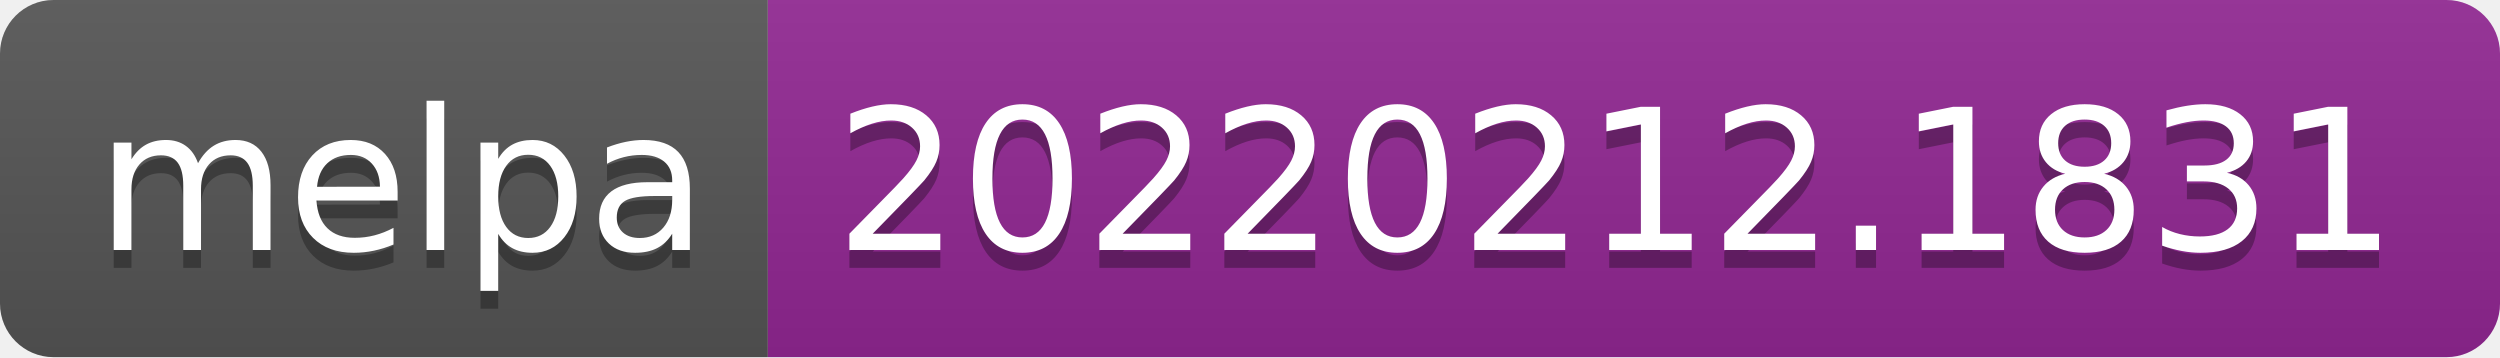
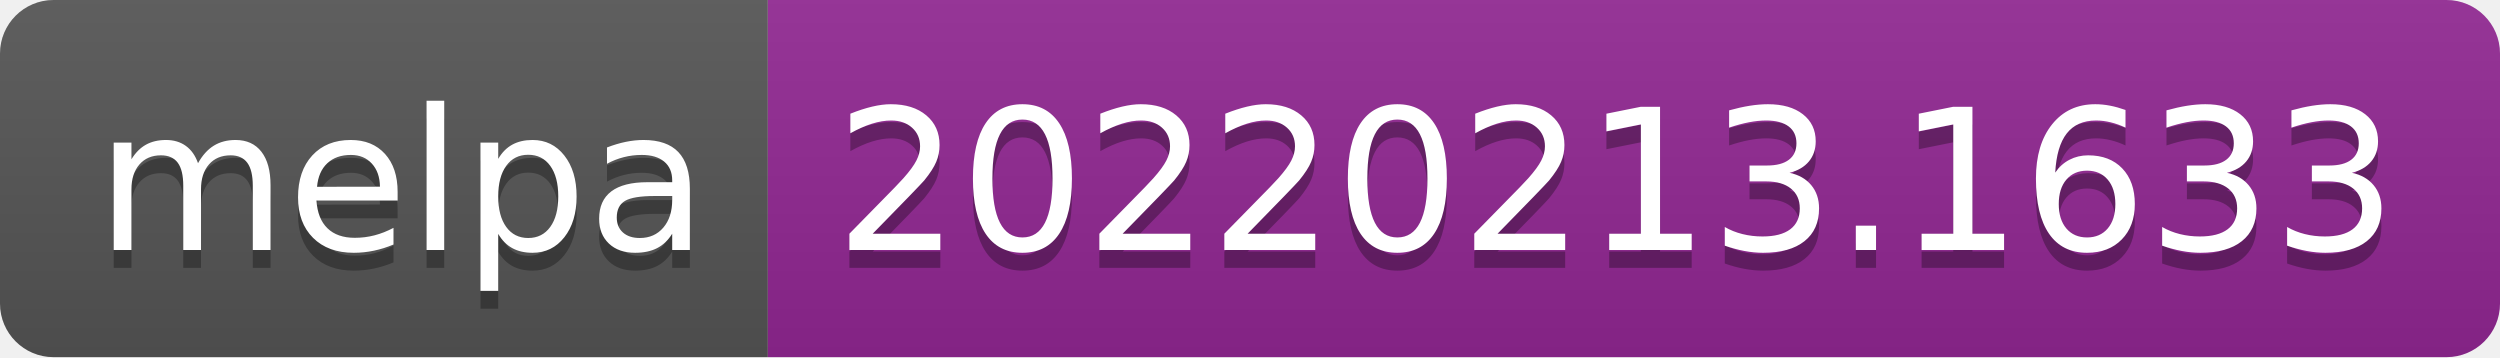
- <svg xmlns="http://www.w3.org/2000/svg" width="140" height="20" role="img" aria-label="melpa: 20220212.1831">
+ <svg xmlns="http://www.w3.org/2000/svg" width="140" height="20" role="img" aria-label="melpa: 20220213.1633">
  <linearGradient id="s" x2="0" y2="100%">
    <stop offset="0" stop-color="#bbb" stop-opacity=".1" />
    <stop offset="1" stop-opacity=".1" />
  </linearGradient>
  <clipPath id="r">
    <rect width="140" height="20" rx="3" fill="#fff" />
  </clipPath>
  <g clip-path="url(#r)">
    <rect width="43" height="20" fill="#555" />
    <rect x="43" width="97" height="20" fill="#922793" />
    <rect width="140" height="20" fill="url(#s)" />
  </g>
  <g fill="#fff" text-anchor="middle" font-family="Verdana,Geneva,DejaVu Sans,sans-serif" text-rendering="geometricPrecision" font-size="110">
    <text aria-hidden="true" x="225" y="150" fill="#010101" fill-opacity=".3" transform="scale(.1)" textLength="330">melpa</text>
    <text x="225" y="140" transform="scale(.1)" fill="#fff" textLength="330">melpa</text>
-     <text aria-hidden="true" x="905" y="150" fill="#010101" fill-opacity=".3" transform="scale(.1)" textLength="870">20220212.1831</text>
-     <text x="905" y="140" transform="scale(.1)" fill="#fff" textLength="870">20220212.1831</text>
+     <text aria-hidden="true" x="905" y="150" fill="#010101" fill-opacity=".3" transform="scale(.1)" textLength="870">20220213.1633</text>
+     <text x="905" y="140" transform="scale(.1)" fill="#fff" textLength="870">20220213.1633</text>
  </g>
</svg>
